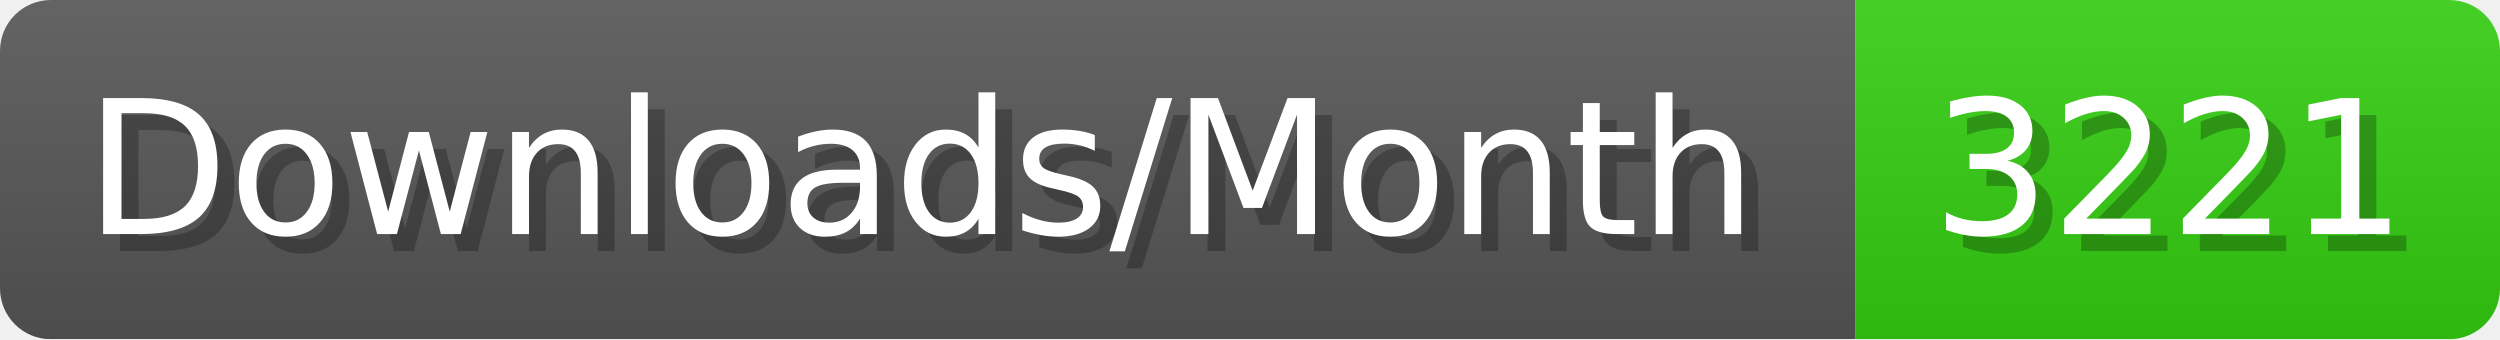
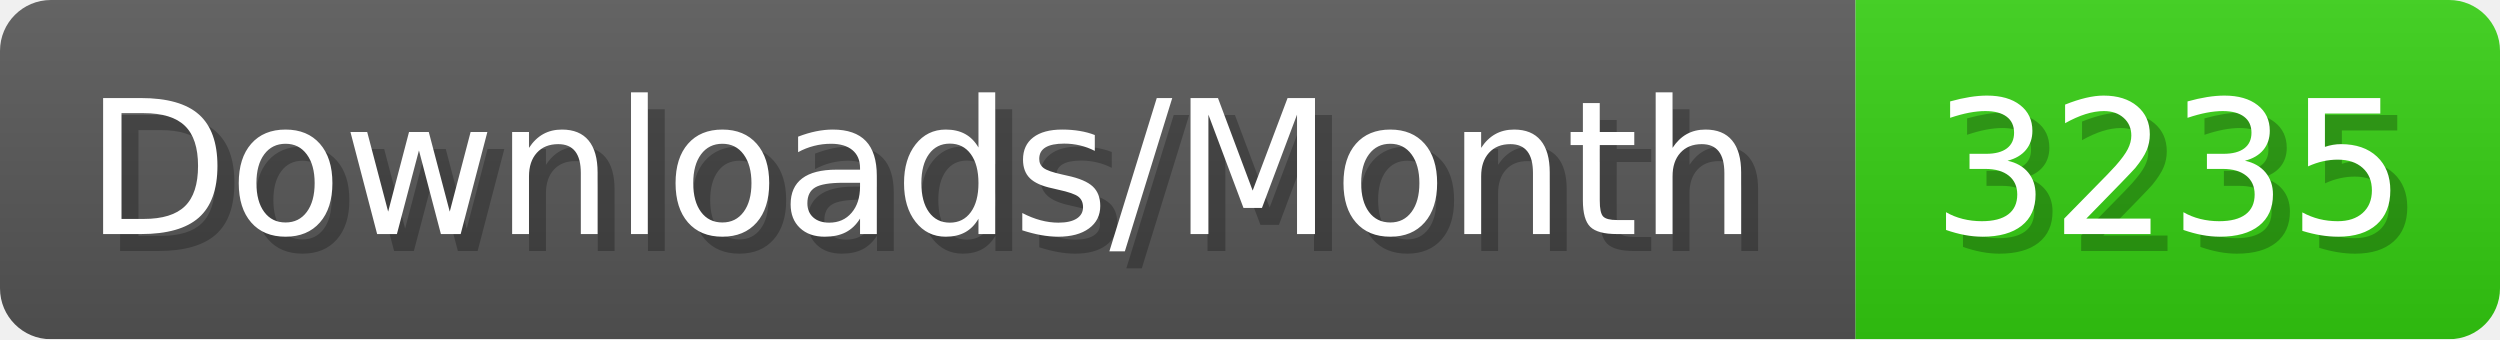
- <svg xmlns="http://www.w3.org/2000/svg" width="147.4" height="20" viewBox="0 0 1474 200" role="img" aria-label="Downloads/Month: 3221">
+ <svg xmlns="http://www.w3.org/2000/svg" width="147.4" height="20" viewBox="0 0 1474 200" role="img" aria-label="Downloads/Month: 3235">
  <linearGradient id="YlXUI" x2="0" y2="100%">
    <stop offset="0" stop-opacity=".1" stop-color="#EEE" />
    <stop offset="1" stop-opacity=".1" />
  </linearGradient>
  <mask id="JHhop">
    <rect width="1474" height="200" rx="30" fill="#FFF" />
  </mask>
  <g mask="url(#JHhop)">
    <rect width="1094" height="200" fill="#555" />
    <rect width="380" height="200" fill="#3C1" x="1094" />
    <rect width="1474" height="200" fill="url(#YlXUI)" />
  </g>
  <g aria-hidden="true" fill="#fff" text-anchor="start" font-family="Verdana,DejaVu Sans,sans-serif" font-size="110">
    <text x="60" y="148" textLength="994" fill="#000" opacity="0.25">Downloads/Month</text>
    <text x="50" y="138" textLength="994">Downloads/Month</text>
-     <text x="1149" y="148" textLength="280" fill="#000" opacity="0.25">3221</text>
-     <text x="1139" y="138" textLength="280">3221</text>
+     <text x="1149" y="148" textLength="280" fill="#000" opacity="0.25">3235</text>
+     <text x="1139" y="138" textLength="280">3235</text>
  </g>
</svg>
